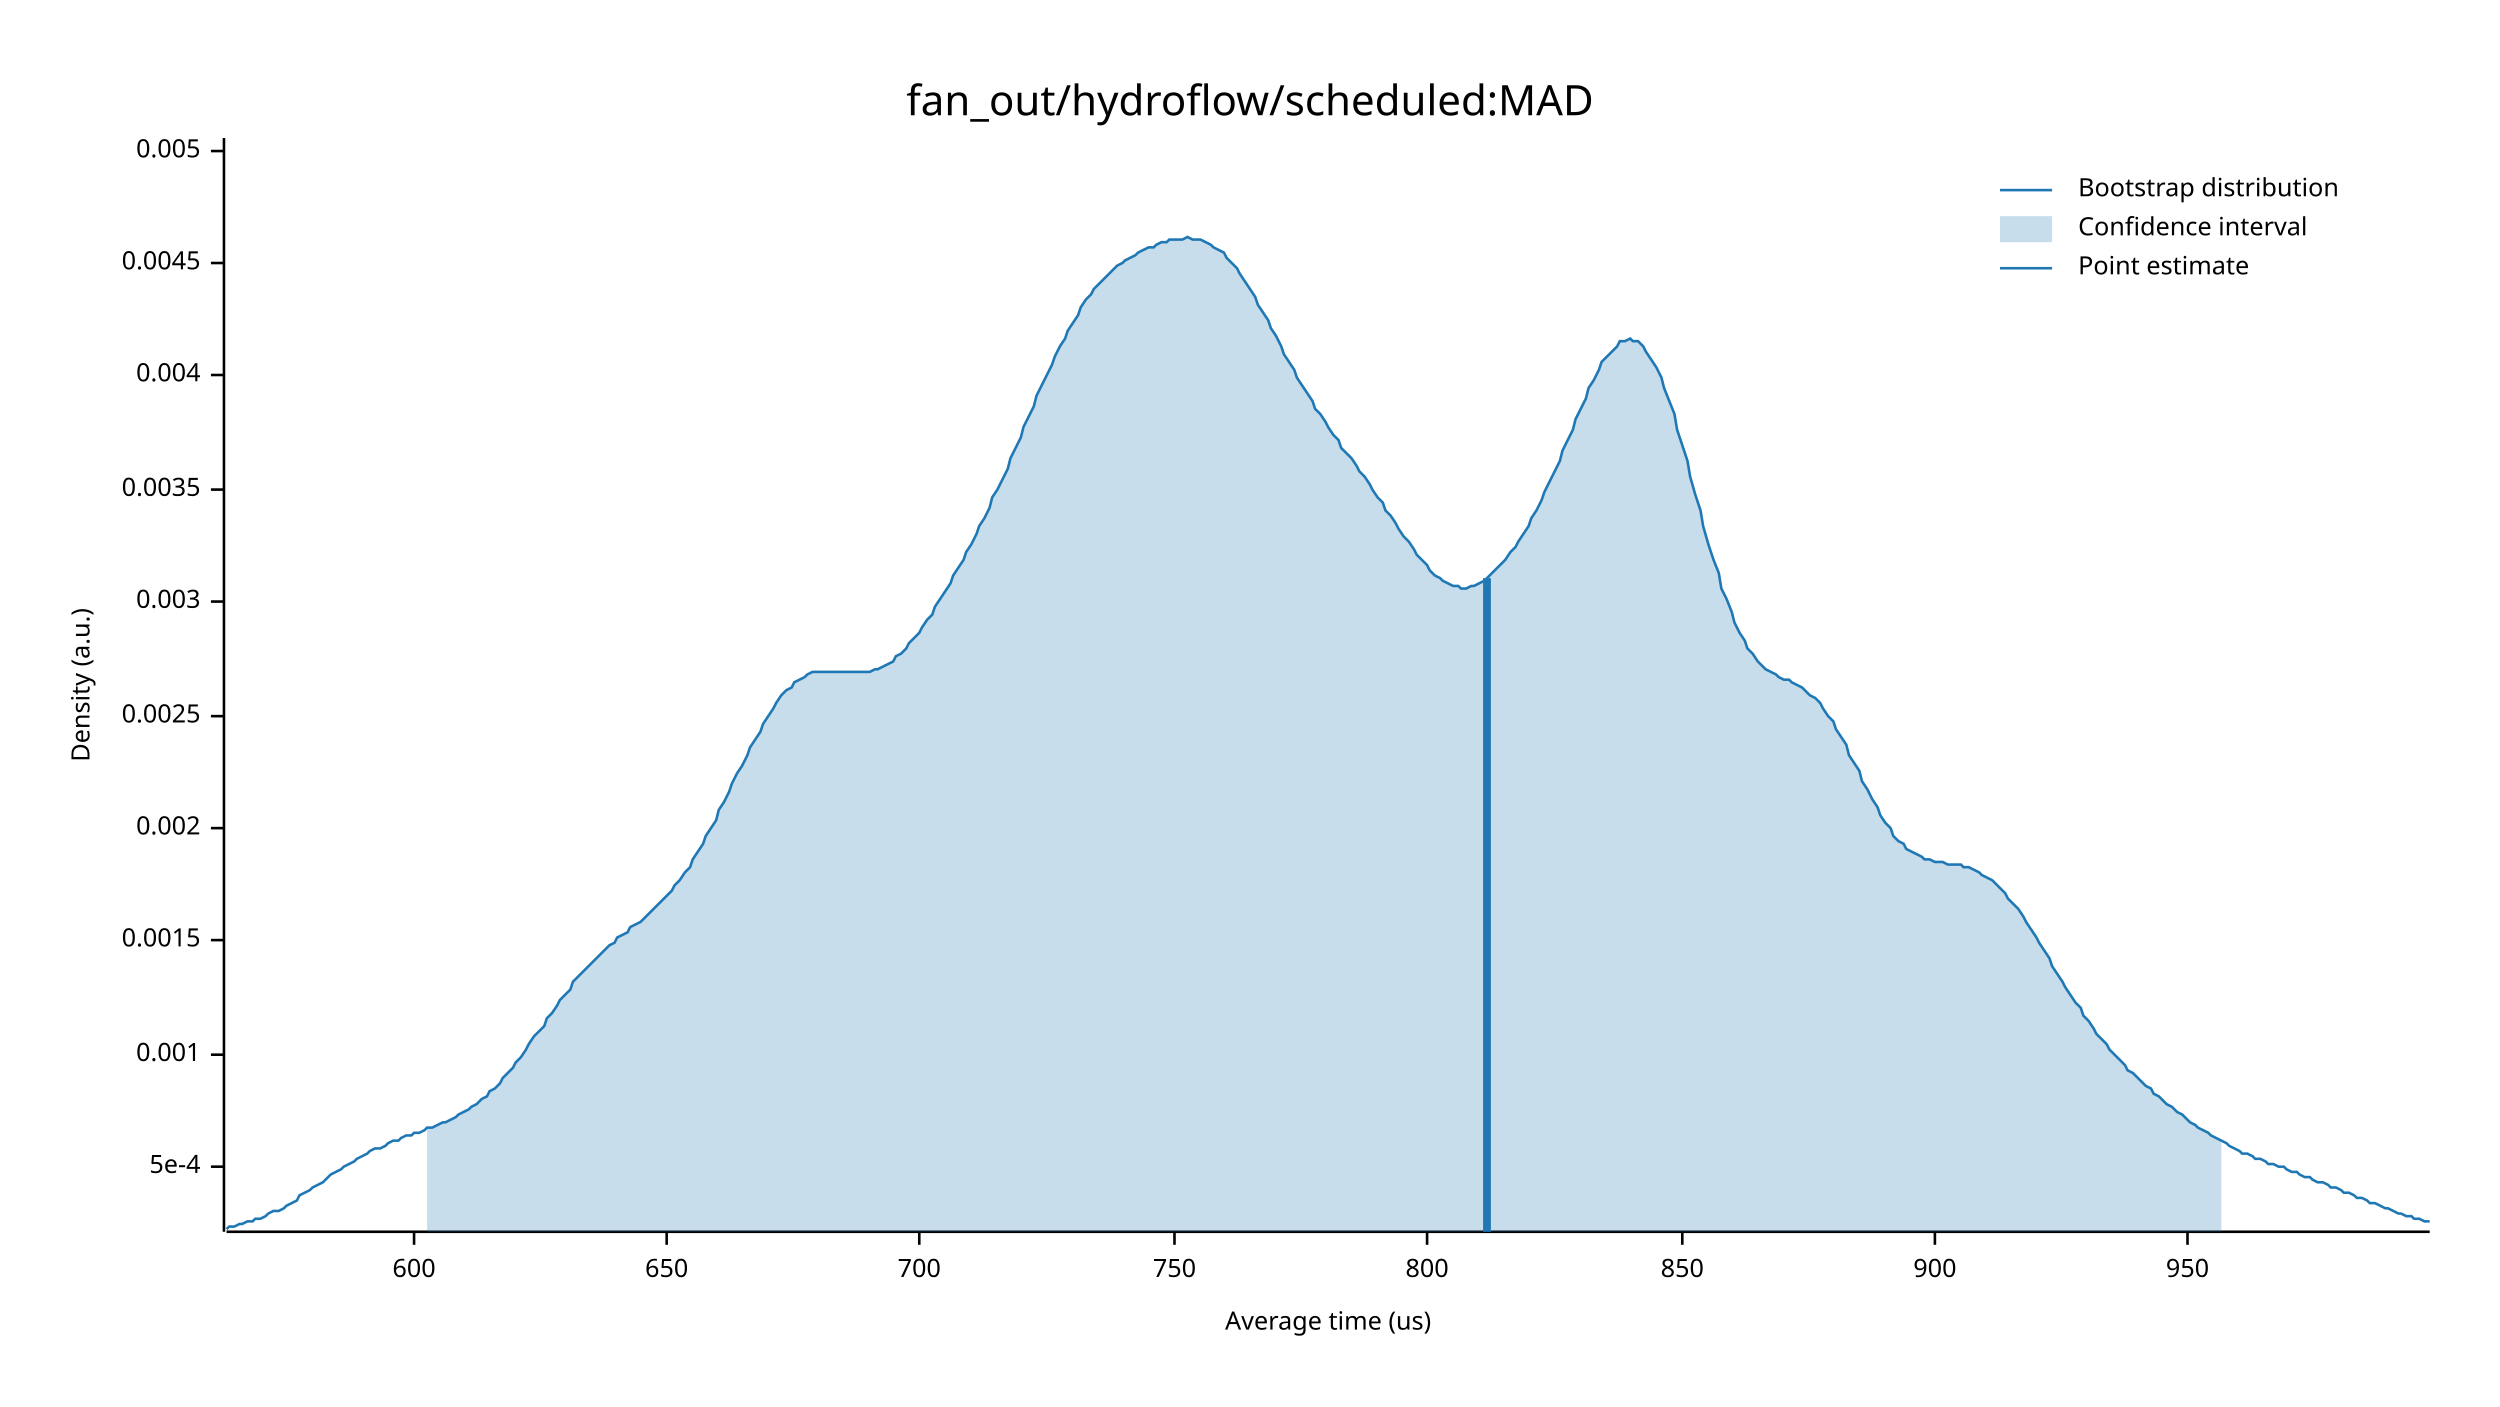
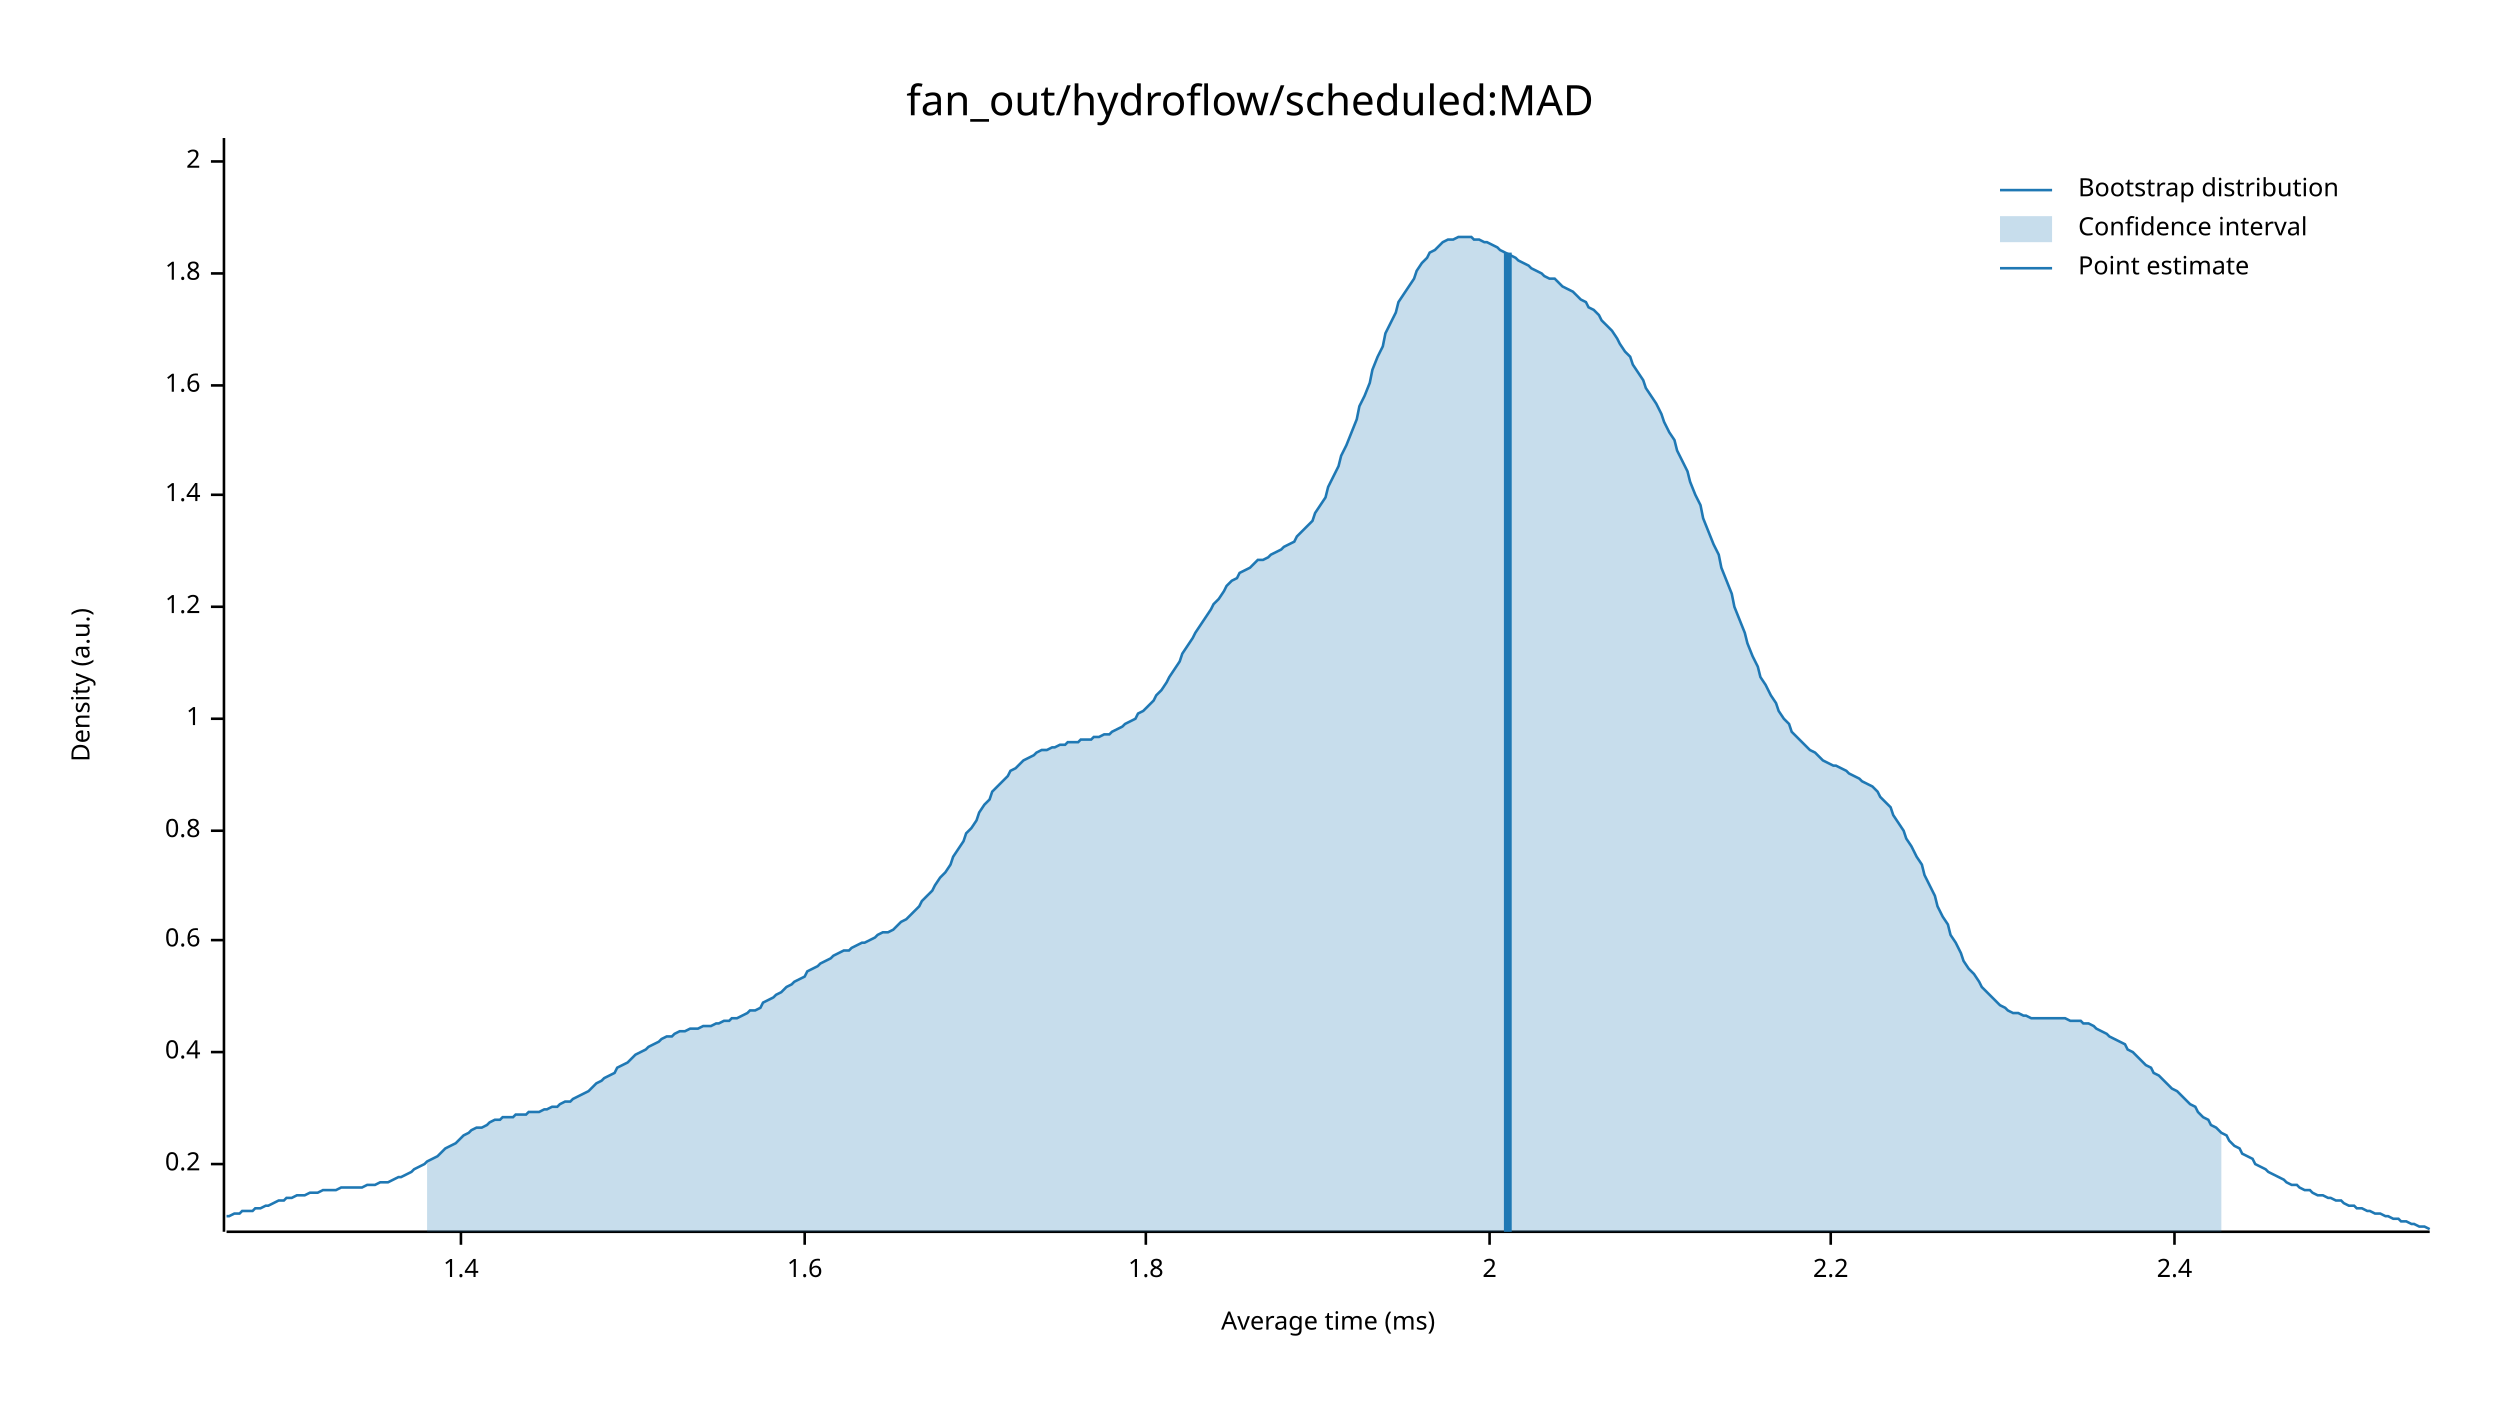
<svg xmlns="http://www.w3.org/2000/svg" width="960" height="540" viewBox="0 0 960 540">
  <text x="480" y="32" dy="0.76em" text-anchor="middle" font-family="sans-serif" font-size="16.129" opacity="1" fill="#000000">
fan_out/hydroflow/scheduled:MAD
</text>
  <text x="27" y="263" dy="0.76em" text-anchor="middle" font-family="sans-serif" font-size="9.677" opacity="1" fill="#000000" transform="rotate(270, 27, 263)">
Density (a.u.)
</text>
  <text x="510" y="513" dy="-0.5ex" text-anchor="middle" font-family="sans-serif" font-size="9.677" opacity="1" fill="#000000">
- Average time (us)
+ Average time (ms)
</text>
  <polyline fill="none" opacity="1" stroke="#000000" stroke-width="1" points="86,53 86,473 " />
-   <text x="77" y="448" dy="0.5ex" text-anchor="end" font-family="sans-serif" font-size="9.677" opacity="1" fill="#000000">
- 5e-4
+   <text x="77" y="447" dy="0.5ex" text-anchor="end" font-family="sans-serif" font-size="9.677" opacity="1" fill="#000000">
+ 0.2
</text>
-   <polyline fill="none" opacity="1" stroke="#000000" stroke-width="1" points="81,448 86,448 " />
-   <text x="77" y="405" dy="0.5ex" text-anchor="end" font-family="sans-serif" font-size="9.677" opacity="1" fill="#000000">
- 0.001
+   <polyline fill="none" opacity="1" stroke="#000000" stroke-width="1" points="81,447 86,447 " />
+   <text x="77" y="404" dy="0.5ex" text-anchor="end" font-family="sans-serif" font-size="9.677" opacity="1" fill="#000000">
+ 0.4
</text>
-   <polyline fill="none" opacity="1" stroke="#000000" stroke-width="1" points="81,405 86,405 " />
+   <polyline fill="none" opacity="1" stroke="#000000" stroke-width="1" points="81,404 86,404 " />
  <text x="77" y="361" dy="0.5ex" text-anchor="end" font-family="sans-serif" font-size="9.677" opacity="1" fill="#000000">
- 0.0015
+ 0.6
</text>
  <polyline fill="none" opacity="1" stroke="#000000" stroke-width="1" points="81,361 86,361 " />
-   <text x="77" y="318" dy="0.5ex" text-anchor="end" font-family="sans-serif" font-size="9.677" opacity="1" fill="#000000">
- 0.002
+   <text x="77" y="319" dy="0.5ex" text-anchor="end" font-family="sans-serif" font-size="9.677" opacity="1" fill="#000000">
+ 0.8
</text>
-   <polyline fill="none" opacity="1" stroke="#000000" stroke-width="1" points="81,318 86,318 " />
-   <text x="77" y="275" dy="0.5ex" text-anchor="end" font-family="sans-serif" font-size="9.677" opacity="1" fill="#000000">
- 0.0025
+   <polyline fill="none" opacity="1" stroke="#000000" stroke-width="1" points="81,319 86,319 " />
+   <text x="77" y="276" dy="0.5ex" text-anchor="end" font-family="sans-serif" font-size="9.677" opacity="1" fill="#000000">
+ 1
</text>
-   <polyline fill="none" opacity="1" stroke="#000000" stroke-width="1" points="81,275 86,275 " />
-   <text x="77" y="231" dy="0.5ex" text-anchor="end" font-family="sans-serif" font-size="9.677" opacity="1" fill="#000000">
- 0.003
+   <polyline fill="none" opacity="1" stroke="#000000" stroke-width="1" points="81,276 86,276 " />
+   <text x="77" y="233" dy="0.5ex" text-anchor="end" font-family="sans-serif" font-size="9.677" opacity="1" fill="#000000">
+ 1.2
</text>
-   <polyline fill="none" opacity="1" stroke="#000000" stroke-width="1" points="81,231 86,231 " />
-   <text x="77" y="188" dy="0.5ex" text-anchor="end" font-family="sans-serif" font-size="9.677" opacity="1" fill="#000000">
- 0.0035
+   <polyline fill="none" opacity="1" stroke="#000000" stroke-width="1" points="81,233 86,233 " />
+   <text x="77" y="190" dy="0.5ex" text-anchor="end" font-family="sans-serif" font-size="9.677" opacity="1" fill="#000000">
+ 1.4
</text>
-   <polyline fill="none" opacity="1" stroke="#000000" stroke-width="1" points="81,188 86,188 " />
-   <text x="77" y="144" dy="0.5ex" text-anchor="end" font-family="sans-serif" font-size="9.677" opacity="1" fill="#000000">
- 0.004
+   <polyline fill="none" opacity="1" stroke="#000000" stroke-width="1" points="81,190 86,190 " />
+   <text x="77" y="148" dy="0.5ex" text-anchor="end" font-family="sans-serif" font-size="9.677" opacity="1" fill="#000000">
+ 1.6
</text>
-   <polyline fill="none" opacity="1" stroke="#000000" stroke-width="1" points="81,144 86,144 " />
-   <text x="77" y="101" dy="0.5ex" text-anchor="end" font-family="sans-serif" font-size="9.677" opacity="1" fill="#000000">
- 0.0045
+   <polyline fill="none" opacity="1" stroke="#000000" stroke-width="1" points="81,148 86,148 " />
+   <text x="77" y="105" dy="0.5ex" text-anchor="end" font-family="sans-serif" font-size="9.677" opacity="1" fill="#000000">
+ 1.8
</text>
-   <polyline fill="none" opacity="1" stroke="#000000" stroke-width="1" points="81,101 86,101 " />
-   <text x="77" y="58" dy="0.5ex" text-anchor="end" font-family="sans-serif" font-size="9.677" opacity="1" fill="#000000">
- 0.005
+   <polyline fill="none" opacity="1" stroke="#000000" stroke-width="1" points="81,105 86,105 " />
+   <text x="77" y="62" dy="0.5ex" text-anchor="end" font-family="sans-serif" font-size="9.677" opacity="1" fill="#000000">
+ 2
</text>
-   <polyline fill="none" opacity="1" stroke="#000000" stroke-width="1" points="81,58 86,58 " />
+   <polyline fill="none" opacity="1" stroke="#000000" stroke-width="1" points="81,62 86,62 " />
  <polyline fill="none" opacity="1" stroke="#000000" stroke-width="1" points="87,473 933,473 " />
-   <text x="159" y="483" dy="0.76em" text-anchor="middle" font-family="sans-serif" font-size="9.677" opacity="1" fill="#000000">
- 600
+   <text x="177" y="483" dy="0.76em" text-anchor="middle" font-family="sans-serif" font-size="9.677" opacity="1" fill="#000000">
+ 1.4
</text>
-   <polyline fill="none" opacity="1" stroke="#000000" stroke-width="1" points="159,473 159,478 " />
-   <text x="256" y="483" dy="0.76em" text-anchor="middle" font-family="sans-serif" font-size="9.677" opacity="1" fill="#000000">
- 650
+   <polyline fill="none" opacity="1" stroke="#000000" stroke-width="1" points="177,473 177,478 " />
+   <text x="309" y="483" dy="0.76em" text-anchor="middle" font-family="sans-serif" font-size="9.677" opacity="1" fill="#000000">
+ 1.6
</text>
-   <polyline fill="none" opacity="1" stroke="#000000" stroke-width="1" points="256,473 256,478 " />
-   <text x="353" y="483" dy="0.76em" text-anchor="middle" font-family="sans-serif" font-size="9.677" opacity="1" fill="#000000">
- 700
+   <polyline fill="none" opacity="1" stroke="#000000" stroke-width="1" points="309,473 309,478 " />
+   <text x="440" y="483" dy="0.76em" text-anchor="middle" font-family="sans-serif" font-size="9.677" opacity="1" fill="#000000">
+ 1.8
</text>
-   <polyline fill="none" opacity="1" stroke="#000000" stroke-width="1" points="353,473 353,478 " />
-   <text x="451" y="483" dy="0.76em" text-anchor="middle" font-family="sans-serif" font-size="9.677" opacity="1" fill="#000000">
- 750
+   <polyline fill="none" opacity="1" stroke="#000000" stroke-width="1" points="440,473 440,478 " />
+   <text x="572" y="483" dy="0.76em" text-anchor="middle" font-family="sans-serif" font-size="9.677" opacity="1" fill="#000000">
+ 2
</text>
-   <polyline fill="none" opacity="1" stroke="#000000" stroke-width="1" points="451,473 451,478 " />
-   <text x="548" y="483" dy="0.76em" text-anchor="middle" font-family="sans-serif" font-size="9.677" opacity="1" fill="#000000">
- 800
+   <polyline fill="none" opacity="1" stroke="#000000" stroke-width="1" points="572,473 572,478 " />
+   <text x="703" y="483" dy="0.76em" text-anchor="middle" font-family="sans-serif" font-size="9.677" opacity="1" fill="#000000">
+ 2.2
</text>
-   <polyline fill="none" opacity="1" stroke="#000000" stroke-width="1" points="548,473 548,478 " />
-   <text x="646" y="483" dy="0.76em" text-anchor="middle" font-family="sans-serif" font-size="9.677" opacity="1" fill="#000000">
- 850
+   <polyline fill="none" opacity="1" stroke="#000000" stroke-width="1" points="703,473 703,478 " />
+   <text x="835" y="483" dy="0.76em" text-anchor="middle" font-family="sans-serif" font-size="9.677" opacity="1" fill="#000000">
+ 2.4
</text>
-   <polyline fill="none" opacity="1" stroke="#000000" stroke-width="1" points="646,473 646,478 " />
-   <text x="743" y="483" dy="0.76em" text-anchor="middle" font-family="sans-serif" font-size="9.677" opacity="1" fill="#000000">
- 900
- </text>
-   <polyline fill="none" opacity="1" stroke="#000000" stroke-width="1" points="743,473 743,478 " />
-   <text x="840" y="483" dy="0.76em" text-anchor="middle" font-family="sans-serif" font-size="9.677" opacity="1" fill="#000000">
- 950
- </text>
-   <polyline fill="none" opacity="1" stroke="#000000" stroke-width="1" points="840,473 840,478 " />
-   <polyline fill="none" opacity="1" stroke="#1F78B4" stroke-width="1" points="87,472 88,471 90,471 92,470 93,470 95,469 97,469 98,468 100,468 102,467 103,466 105,465 107,465 109,464 110,463 112,462 114,461 115,459 117,458 119,457 120,456 122,455 124,454 125,453 127,451 129,450 131,449 132,448 134,447 136,446 137,445 139,444 141,443 142,442 144,441 146,441 148,440 149,439 151,438 153,438 154,437 156,436 158,436 159,435 161,435 163,434 164,433 166,433 168,432 170,431 171,431 173,430 175,429 176,428 178,427 180,426 181,425 183,424 185,422 187,421 188,419 190,418 192,416 193,414 195,412 197,410 198,408 200,406 202,403 203,401 205,398 207,396 209,394 210,391 212,389 214,386 215,384 217,382 219,380 220,377 222,375 224,373 226,371 227,370 229,368 231,366 232,365 234,363 236,362 237,360 239,359 241,358 242,356 244,355 246,354 248,352 249,351 251,349 253,347 254,346 256,344 258,342 259,340 261,338 263,335 265,333 266,330 268,327 270,324 271,321 273,318 275,315 276,311 278,308 280,304 281,301 283,297 285,294 287,290 288,287 290,284 292,281 293,278 295,275 297,272 298,270 300,267 302,265 304,264 305,262 307,261 309,260 310,259 312,258 314,258 315,258 317,258 319,258 320,258 322,258 324,258 326,258 327,258 329,258 331,258 332,258 334,258 336,257 337,257 339,256 341,255 343,254 344,252 346,251 348,249 349,247 351,245 353,243 354,241 356,238 358,236 359,233 361,230 363,227 365,224 366,221 368,218 370,215 371,212 373,209 375,205 376,202 378,199 380,195 381,191 383,188 385,184 387,180 388,176 390,172 392,168 393,164 395,160 397,156 398,152 400,148 402,144 404,140 405,137 407,133 409,130 410,127 412,124 414,121 415,118 417,115 419,113 420,111 422,109 424,107 426,105 427,104 429,102 431,101 432,100 434,99 436,98 437,97 439,96 441,95 443,95 444,94 446,93 448,93 449,92 451,92 453,92 454,92 456,91 458,92 459,92 461,92 463,93 465,94 466,95 468,96 470,97 471,99 473,101 475,103 476,105 478,108 480,111 482,114 483,117 485,120 487,123 488,126 490,129 492,133 493,136 495,139 497,142 498,145 500,148 502,151 504,154 505,157 507,159 509,162 510,164 512,167 514,169 515,172 517,174 519,176 521,179 522,181 524,183 526,186 527,188 529,191 531,193 532,196 534,198 536,201 537,203 539,206 541,208 543,211 544,213 546,215 548,217 549,219 551,221 553,222 554,223 556,224 558,225 560,225 561,226 563,226 565,225 566,225 568,224 570,223 571,222 573,220 575,218 576,217 578,215 580,212 582,210 583,208 585,205 587,202 588,199 590,196 592,192 593,189 595,185 597,181 599,177 600,173 602,169 604,165 605,161 607,157 609,153 610,149 612,146 614,142 615,139 617,137 619,135 621,133 622,131 624,131 626,130 627,131 629,131 631,133 632,135 634,138 636,141 638,145 639,149 641,154 643,159 644,165 646,171 648,177 649,183 651,190 653,196 654,202 656,209 658,215 660,220 661,226 663,230 665,235 666,239 668,243 670,246 671,249 673,251 675,254 676,255 678,257 680,258 682,259 683,260 685,261 687,261 688,262 690,263 692,264 693,265 695,267 697,268 699,270 700,272 702,275 704,277 705,280 707,283 709,286 710,290 712,293 714,296 715,300 717,303 719,307 721,310 722,313 724,316 726,318 727,321 729,323 731,324 732,326 734,327 736,328 738,329 739,330 741,330 743,331 744,331 746,331 748,332 749,332 751,332 753,332 754,333 756,333 758,334 760,335 761,336 763,337 765,338 766,339 768,341 770,343 771,345 773,347 775,349 777,352 778,354 780,357 782,360 783,362 785,365 787,368 788,371 790,374 792,377 793,379 795,382 797,385 799,387 800,390 802,392 804,395 805,397 807,399 809,401 810,403 812,405 814,407 816,409 817,411 819,412 821,414 822,415 824,417 826,418 827,420 829,421 831,423 832,424 834,425 836,427 838,428 839,429 841,431 843,432 844,433 846,434 848,435 849,436 851,437 853,438 855,439 856,440 858,441 860,442 861,443 863,443 865,444 866,445 868,445 870,446 871,447 873,447 875,448 877,448 878,449 880,450 882,450 883,451 885,452 887,452 888,453 890,454 892,454 894,455 895,456 897,456 899,457 900,458 902,458 904,459 905,460 907,460 909,461 910,462 912,462 914,463 916,464 917,464 919,465 921,466 922,466 924,467 926,467 927,468 929,468 931,469 933,469 " />
-   <polygon opacity="0.25" fill="#1F78B4" points="164,433 166,433 168,432 170,431 171,431 173,430 175,429 176,428 178,427 180,426 181,425 183,424 185,422 187,421 188,419 190,418 192,416 193,414 195,412 197,410 198,408 200,406 202,403 203,401 205,398 207,396 209,394 210,391 212,389 214,386 215,384 217,382 219,380 220,377 222,375 224,373 226,371 227,370 229,368 231,366 232,365 234,363 236,362 237,360 239,359 241,358 242,356 244,355 246,354 248,352 249,351 251,349 253,347 254,346 256,344 258,342 259,340 261,338 263,335 265,333 266,330 268,327 270,324 271,321 273,318 275,315 276,311 278,308 280,304 281,301 283,297 285,294 287,290 288,287 290,284 292,281 293,278 295,275 297,272 298,270 300,267 302,265 304,264 305,262 307,261 309,260 310,259 312,258 314,258 315,258 317,258 319,258 320,258 322,258 324,258 326,258 327,258 329,258 331,258 332,258 334,258 336,257 337,257 339,256 341,255 343,254 344,252 346,251 348,249 349,247 351,245 353,243 354,241 356,238 358,236 359,233 361,230 363,227 365,224 366,221 368,218 370,215 371,212 373,209 375,205 376,202 378,199 380,195 381,191 383,188 385,184 387,180 388,176 390,172 392,168 393,164 395,160 397,156 398,152 400,148 402,144 404,140 405,137 407,133 409,130 410,127 412,124 414,121 415,118 417,115 419,113 420,111 422,109 424,107 426,105 427,104 429,102 431,101 432,100 434,99 436,98 437,97 439,96 441,95 443,95 444,94 446,93 448,93 449,92 451,92 453,92 454,92 456,91 458,92 459,92 461,92 463,93 465,94 466,95 468,96 470,97 471,99 473,101 475,103 476,105 478,108 480,111 482,114 483,117 485,120 487,123 488,126 490,129 492,133 493,136 495,139 497,142 498,145 500,148 502,151 504,154 505,157 507,159 509,162 510,164 512,167 514,169 515,172 517,174 519,176 521,179 522,181 524,183 526,186 527,188 529,191 531,193 532,196 534,198 536,201 537,203 539,206 541,208 543,211 544,213 546,215 548,217 549,219 551,221 553,222 554,223 556,224 558,225 560,225 561,226 563,226 565,225 566,225 568,224 570,223 571,222 573,220 575,218 576,217 578,215 580,212 582,210 583,208 585,205 587,202 588,199 590,196 592,192 593,189 595,185 597,181 599,177 600,173 602,169 604,165 605,161 607,157 609,153 610,149 612,146 614,142 615,139 617,137 619,135 621,133 622,131 624,131 626,130 627,131 629,131 631,133 632,135 634,138 636,141 638,145 639,149 641,154 643,159 644,165 646,171 648,177 649,183 651,190 653,196 654,202 656,209 658,215 660,220 661,226 663,230 665,235 666,239 668,243 670,246 671,249 673,251 675,254 676,255 678,257 680,258 682,259 683,260 685,261 687,261 688,262 690,263 692,264 693,265 695,267 697,268 699,270 700,272 702,275 704,277 705,280 707,283 709,286 710,290 712,293 714,296 715,300 717,303 719,307 721,310 722,313 724,316 726,318 727,321 729,323 731,324 732,326 734,327 736,328 738,329 739,330 741,330 743,331 744,331 746,331 748,332 749,332 751,332 753,332 754,333 756,333 758,334 760,335 761,336 763,337 765,338 766,339 768,341 770,343 771,345 773,347 775,349 777,352 778,354 780,357 782,360 783,362 785,365 787,368 788,371 790,374 792,377 793,379 795,382 797,385 799,387 800,390 802,392 804,395 805,397 807,399 809,401 810,403 812,405 814,407 816,409 817,411 819,412 821,414 822,415 824,417 826,418 827,420 829,421 831,423 832,424 834,425 836,427 838,428 839,429 841,431 843,432 844,433 846,434 848,435 849,436 851,437 853,438 853,473 164,473 " />
-   <polyline fill="none" opacity="1" stroke="#1F78B4" stroke-width="3" points="571,473 571,222 " />
+   <polyline fill="none" opacity="1" stroke="#000000" stroke-width="1" points="835,473 835,478 " />
+   <polyline fill="none" opacity="1" stroke="#1F78B4" stroke-width="1" points="87,467 88,467 90,466 92,466 93,465 95,465 97,465 98,464 100,464 102,463 103,463 105,462 107,461 109,461 110,460 112,460 114,459 115,459 117,459 119,458 120,458 122,458 124,457 125,457 127,457 129,457 131,456 132,456 134,456 136,456 137,456 139,456 141,455 142,455 144,455 146,454 148,454 149,454 151,453 153,452 154,452 156,451 158,450 159,449 161,448 163,447 164,446 166,445 168,444 170,442 171,441 173,440 175,439 176,438 178,436 180,435 181,434 183,433 185,433 187,432 188,431 190,430 192,430 193,429 195,429 197,429 198,428 200,428 202,428 203,427 205,427 207,427 209,426 210,426 212,425 214,425 215,424 217,423 219,423 220,422 222,421 224,420 226,419 227,418 229,416 231,415 232,414 234,413 236,412 237,410 239,409 241,408 242,407 244,405 246,404 248,403 249,402 251,401 253,400 254,399 256,398 258,398 259,397 261,396 263,396 265,395 266,395 268,395 270,394 271,394 273,394 275,393 276,393 278,392 280,392 281,391 283,391 285,390 287,389 288,388 290,388 292,387 293,385 295,384 297,383 298,382 300,381 302,379 304,378 305,377 307,376 309,375 310,373 312,372 314,371 315,370 317,369 319,368 320,367 322,366 324,365 326,365 327,364 329,363 331,362 332,362 334,361 336,360 337,359 339,358 341,358 343,357 344,356 346,354 348,353 349,352 351,350 353,348 354,346 356,344 358,342 359,340 361,337 363,335 365,332 366,329 368,326 370,323 371,320 373,318 375,315 376,312 378,309 380,307 381,304 383,302 385,300 387,298 388,296 390,295 392,293 393,292 395,291 397,290 398,289 400,288 402,288 404,287 405,287 407,286 409,286 410,285 412,285 414,285 415,284 417,284 419,284 420,283 422,283 424,282 426,282 427,281 429,280 431,279 432,278 434,277 436,276 437,274 439,273 441,271 443,269 444,267 446,265 448,262 449,260 451,257 453,254 454,251 456,248 458,245 459,243 461,240 463,237 465,234 466,232 468,230 470,227 471,225 473,223 475,222 476,220 478,219 480,218 482,216 483,215 485,215 487,214 488,213 490,212 492,211 493,210 495,209 497,208 498,206 500,204 502,202 504,200 505,197 507,194 509,191 510,187 512,183 514,179 515,175 517,171 519,166 521,161 522,156 524,152 526,147 527,142 529,137 531,133 532,128 534,124 536,120 537,116 539,113 541,110 543,107 544,104 546,101 548,99 549,97 551,96 553,94 554,93 556,92 558,92 560,91 561,91 563,91 565,91 566,92 568,92 570,93 571,93 573,94 575,95 576,96 578,97 580,98 582,99 583,100 585,101 587,102 588,103 590,104 592,105 593,106 595,107 597,107 599,109 600,110 602,111 604,112 605,113 607,115 609,116 610,118 612,119 614,121 615,123 617,125 619,127 621,130 622,132 624,135 626,137 627,140 629,143 631,146 632,149 634,152 636,155 638,159 639,162 641,166 643,169 644,173 646,177 648,181 649,185 651,190 653,194 654,199 656,204 658,209 660,213 661,218 663,223 665,228 666,233 668,238 670,243 671,247 673,252 675,256 676,260 678,263 680,267 682,270 683,273 685,276 687,278 688,281 690,283 692,285 693,286 695,288 697,289 699,291 700,292 702,293 704,294 705,294 707,295 709,296 710,297 712,298 714,299 715,300 717,301 719,302 721,304 722,306 724,308 726,310 727,313 729,316 731,319 732,322 734,325 736,329 738,332 739,336 741,340 743,344 744,348 746,352 748,355 749,359 751,362 753,366 754,369 756,372 758,374 760,377 761,379 763,381 765,383 766,384 768,386 770,387 771,388 773,389 775,389 777,390 778,390 780,391 782,391 783,391 785,391 787,391 788,391 790,391 792,391 793,391 795,392 797,392 799,392 800,393 802,393 804,394 805,395 807,396 809,397 810,398 812,399 814,400 816,401 817,403 819,404 821,406 822,407 824,409 826,410 827,412 829,413 831,415 832,416 834,418 836,419 838,421 839,422 841,424 843,425 844,427 846,429 848,430 849,432 851,433 853,435 855,436 856,438 858,440 860,441 861,443 863,444 865,445 866,447 868,448 870,449 871,450 873,451 875,452 877,453 878,454 880,455 882,455 883,456 885,457 887,457 888,458 890,459 892,459 894,460 895,460 897,461 899,461 900,462 902,463 904,463 905,464 907,464 909,465 910,465 912,466 914,466 916,467 917,467 919,468 921,468 922,469 924,469 926,470 927,470 929,471 931,471 933,472 " />
+   <polygon opacity="0.25" fill="#1F78B4" points="164,446 166,445 168,444 170,442 171,441 173,440 175,439 176,438 178,436 180,435 181,434 183,433 185,433 187,432 188,431 190,430 192,430 193,429 195,429 197,429 198,428 200,428 202,428 203,427 205,427 207,427 209,426 210,426 212,425 214,425 215,424 217,423 219,423 220,422 222,421 224,420 226,419 227,418 229,416 231,415 232,414 234,413 236,412 237,410 239,409 241,408 242,407 244,405 246,404 248,403 249,402 251,401 253,400 254,399 256,398 258,398 259,397 261,396 263,396 265,395 266,395 268,395 270,394 271,394 273,394 275,393 276,393 278,392 280,392 281,391 283,391 285,390 287,389 288,388 290,388 292,387 293,385 295,384 297,383 298,382 300,381 302,379 304,378 305,377 307,376 309,375 310,373 312,372 314,371 315,370 317,369 319,368 320,367 322,366 324,365 326,365 327,364 329,363 331,362 332,362 334,361 336,360 337,359 339,358 341,358 343,357 344,356 346,354 348,353 349,352 351,350 353,348 354,346 356,344 358,342 359,340 361,337 363,335 365,332 366,329 368,326 370,323 371,320 373,318 375,315 376,312 378,309 380,307 381,304 383,302 385,300 387,298 388,296 390,295 392,293 393,292 395,291 397,290 398,289 400,288 402,288 404,287 405,287 407,286 409,286 410,285 412,285 414,285 415,284 417,284 419,284 420,283 422,283 424,282 426,282 427,281 429,280 431,279 432,278 434,277 436,276 437,274 439,273 441,271 443,269 444,267 446,265 448,262 449,260 451,257 453,254 454,251 456,248 458,245 459,243 461,240 463,237 465,234 466,232 468,230 470,227 471,225 473,223 475,222 476,220 478,219 480,218 482,216 483,215 485,215 487,214 488,213 490,212 492,211 493,210 495,209 497,208 498,206 500,204 502,202 504,200 505,197 507,194 509,191 510,187 512,183 514,179 515,175 517,171 519,166 521,161 522,156 524,152 526,147 527,142 529,137 531,133 532,128 534,124 536,120 537,116 539,113 541,110 543,107 544,104 546,101 548,99 549,97 551,96 553,94 554,93 556,92 558,92 560,91 561,91 563,91 565,91 566,92 568,92 570,93 571,93 573,94 575,95 576,96 578,97 580,98 582,99 583,100 585,101 587,102 588,103 590,104 592,105 593,106 595,107 597,107 599,109 600,110 602,111 604,112 605,113 607,115 609,116 610,118 612,119 614,121 615,123 617,125 619,127 621,130 622,132 624,135 626,137 627,140 629,143 631,146 632,149 634,152 636,155 638,159 639,162 641,166 643,169 644,173 646,177 648,181 649,185 651,190 653,194 654,199 656,204 658,209 660,213 661,218 663,223 665,228 666,233 668,238 670,243 671,247 673,252 675,256 676,260 678,263 680,267 682,270 683,273 685,276 687,278 688,281 690,283 692,285 693,286 695,288 697,289 699,291 700,292 702,293 704,294 705,294 707,295 709,296 710,297 712,298 714,299 715,300 717,301 719,302 721,304 722,306 724,308 726,310 727,313 729,316 731,319 732,322 734,325 736,329 738,332 739,336 741,340 743,344 744,348 746,352 748,355 749,359 751,362 753,366 754,369 756,372 758,374 760,377 761,379 763,381 765,383 766,384 768,386 770,387 771,388 773,389 775,389 777,390 778,390 780,391 782,391 783,391 785,391 787,391 788,391 790,391 792,391 793,391 795,392 797,392 799,392 800,393 802,393 804,394 805,395 807,396 809,397 810,398 812,399 814,400 816,401 817,403 819,404 821,406 822,407 824,409 826,410 827,412 829,413 831,415 832,416 834,418 836,419 838,421 839,422 841,424 843,425 844,427 846,429 848,430 849,432 851,433 853,435 853,473 164,473 " />
+   <polyline fill="none" opacity="1" stroke="#1F78B4" stroke-width="3" points="579,473 579,97 " />
  <text x="798" y="68" dy="0.76em" text-anchor="start" font-family="sans-serif" font-size="9.677" opacity="1" fill="#000000">
Bootstrap distribution
</text>
  <text x="798" y="83" dy="0.76em" text-anchor="start" font-family="sans-serif" font-size="9.677" opacity="1" fill="#000000">
Confidence interval
</text>
  <text x="798" y="98" dy="0.76em" text-anchor="start" font-family="sans-serif" font-size="9.677" opacity="1" fill="#000000">
Point estimate
</text>
  <polyline fill="none" opacity="1" stroke="#1F78B4" stroke-width="1" points="768,73 788,73 " />
  <rect x="768" y="83" width="20" height="10" opacity="0.25" fill="#1F78B4" stroke="none" />
  <polyline fill="none" opacity="1" stroke="#1F78B4" stroke-width="1" points="768,103 788,103 " />
</svg>
